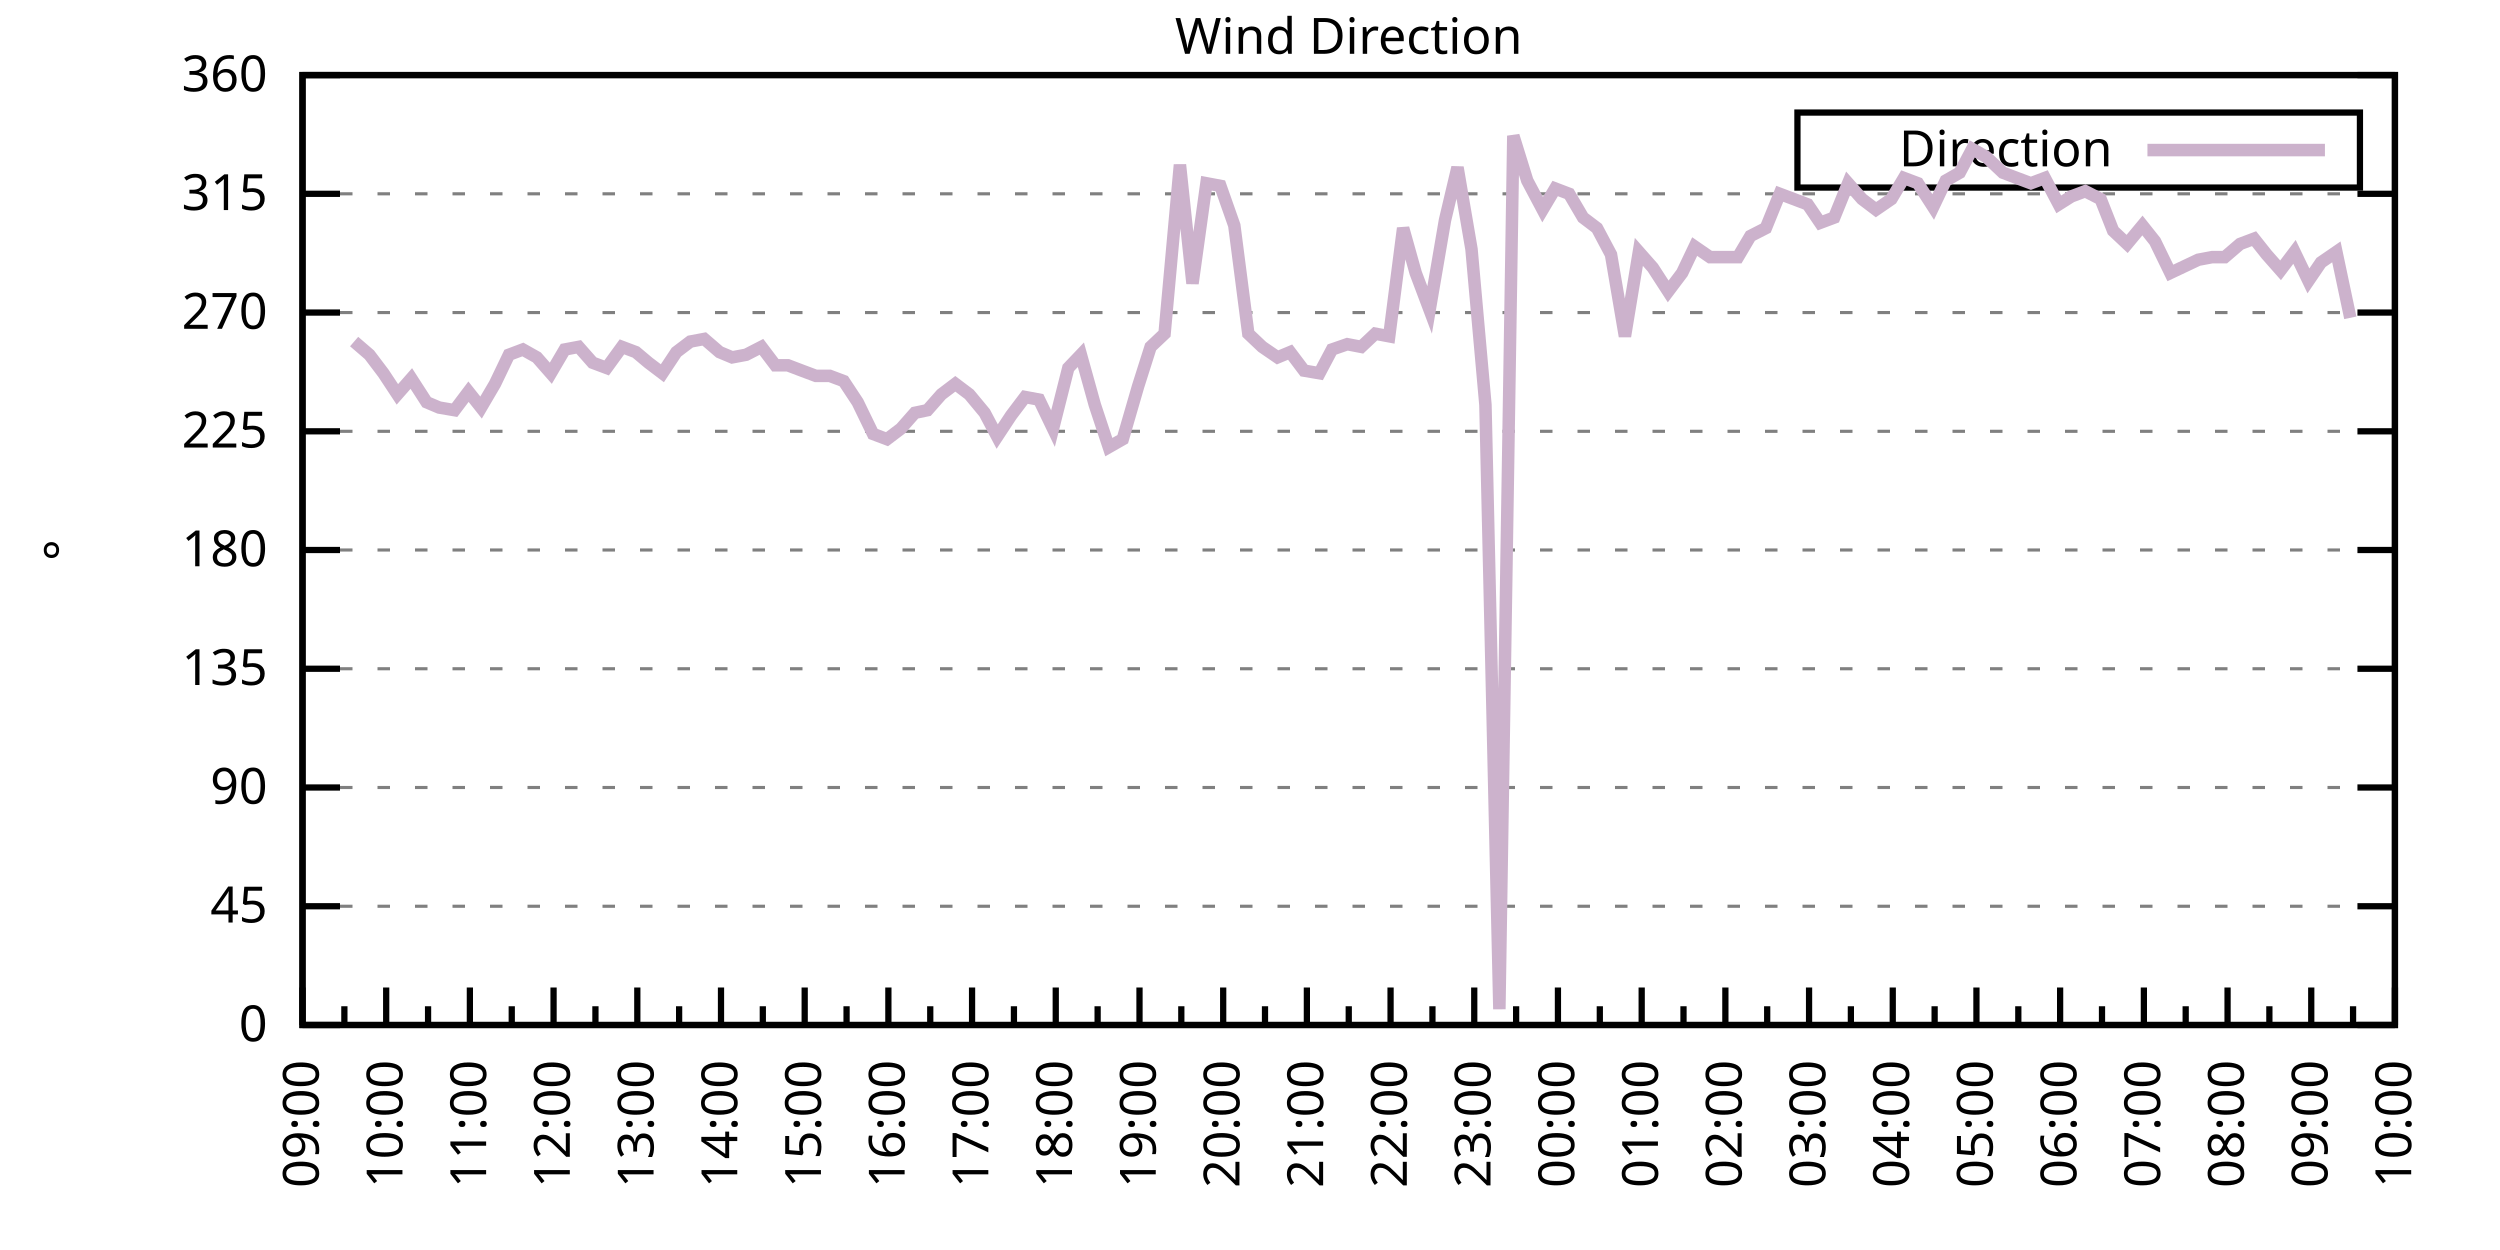
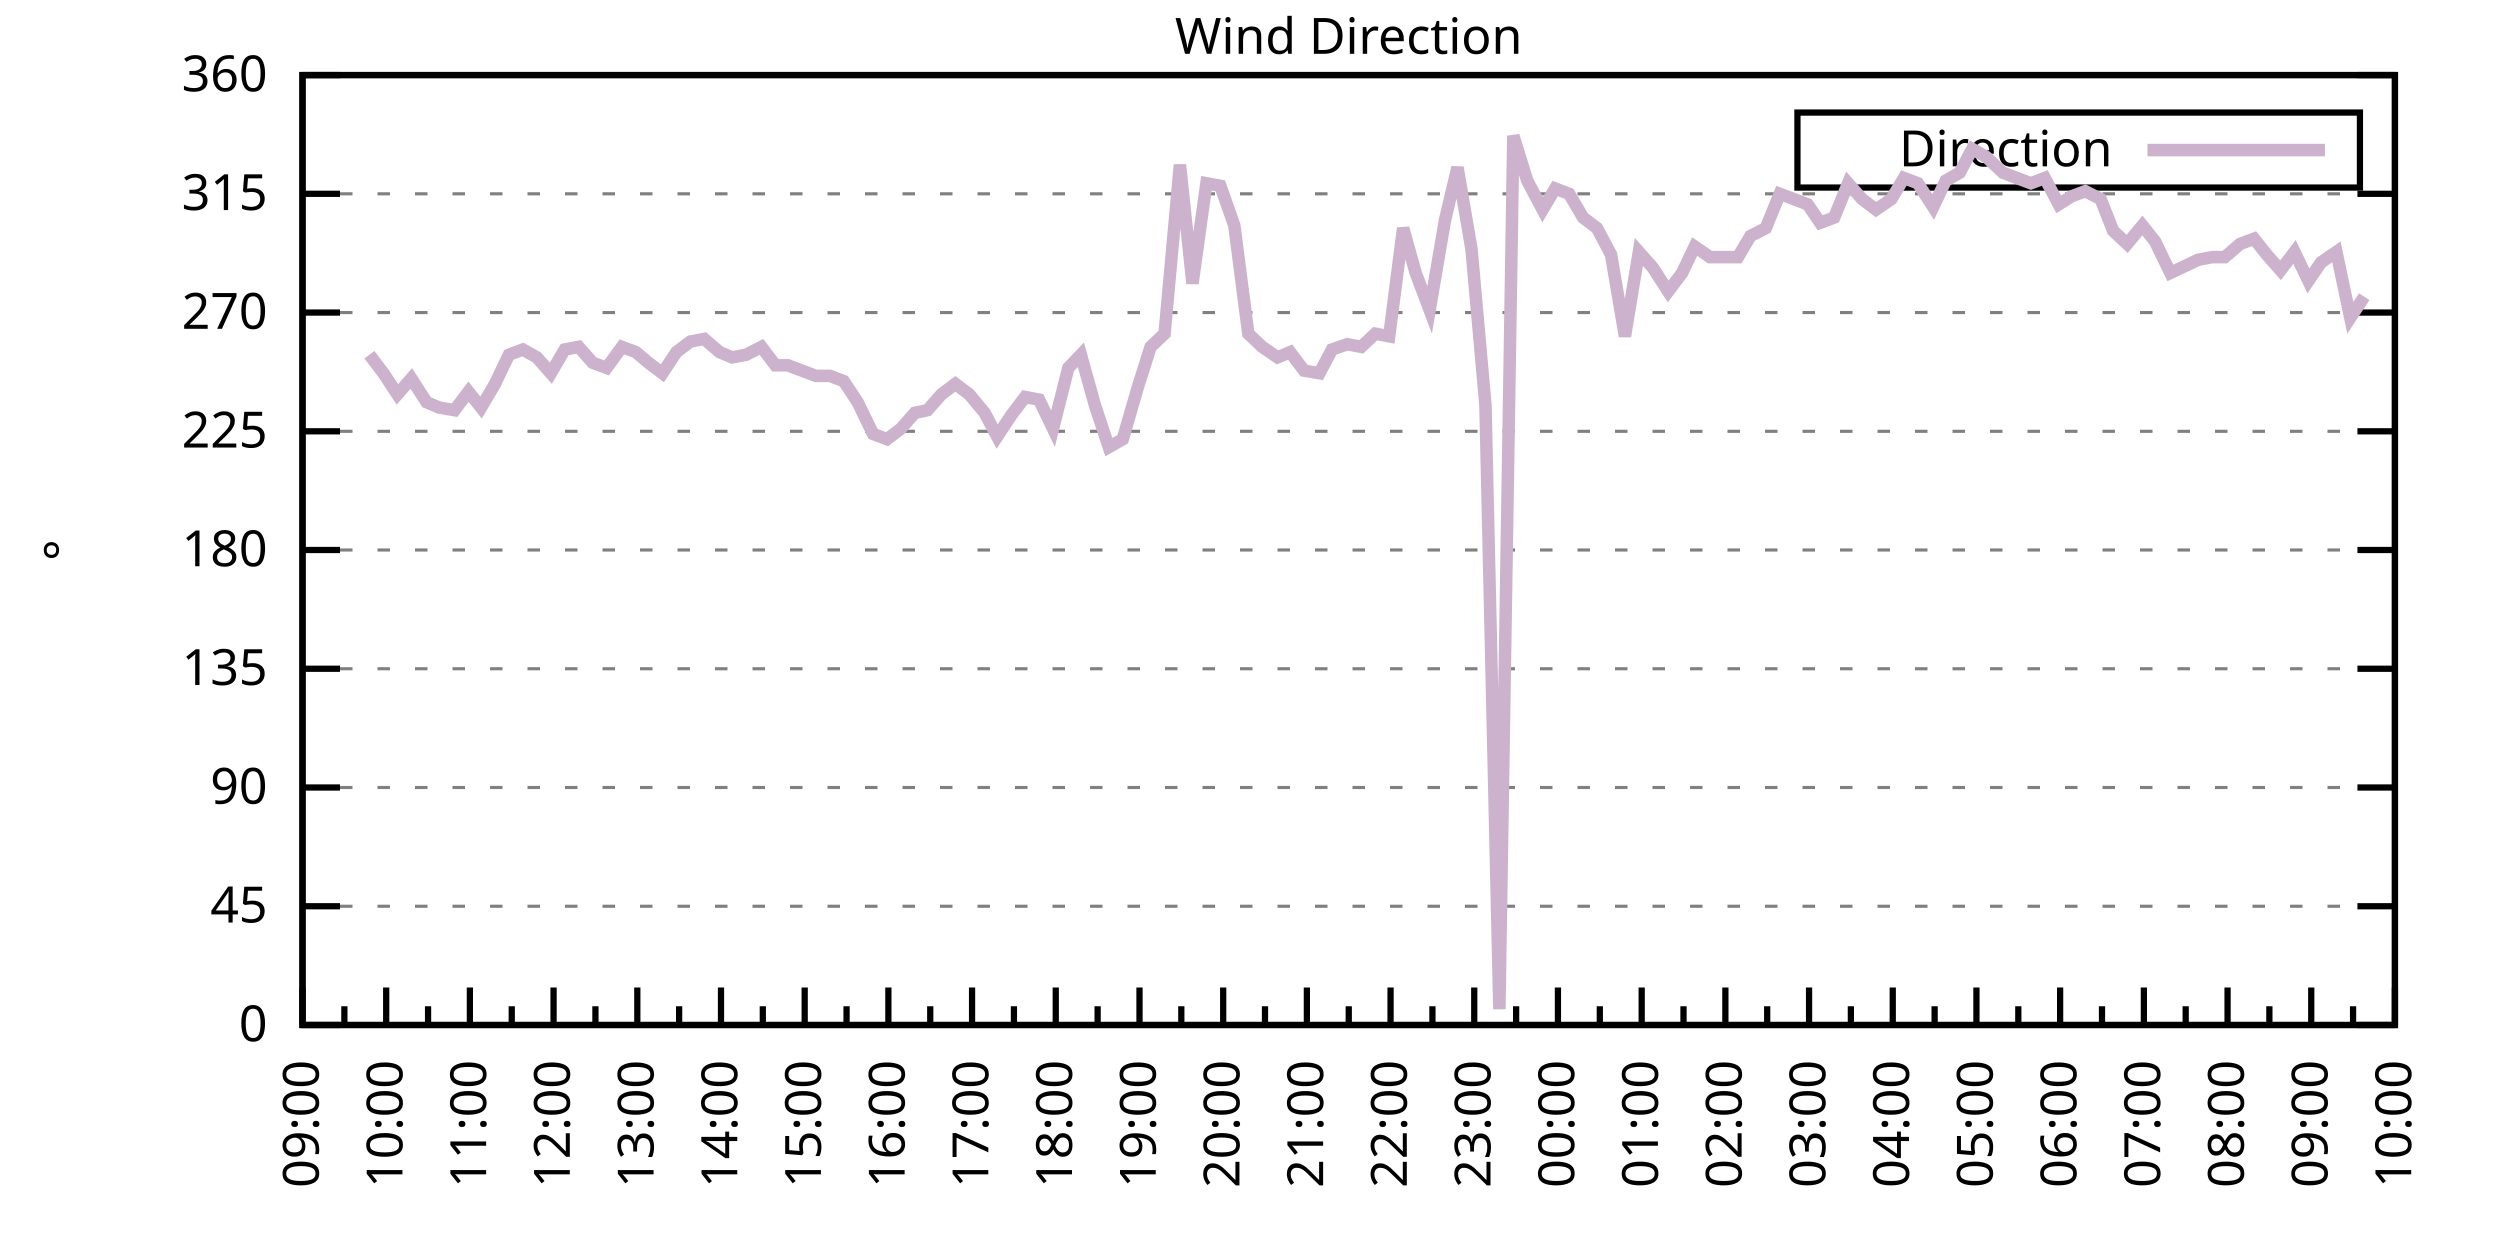
<svg xmlns="http://www.w3.org/2000/svg" xmlns:xlink="http://www.w3.org/1999/xlink" width="400" height="200" viewBox="0 0 400 200">
  <g id="gnuplot_canvas">
    <rect x="0" y="0" width="400" height="200" fill="none" />
    <defs>
      <circle id="gpDot" r="0.5" stroke-width="0.5" stroke="currentColor" />
      <path id="gpPt0" stroke-width="0.333" stroke="currentColor" d="M-1,0 h2 M0,-1 v2" />
      <path id="gpPt1" stroke-width="0.333" stroke="currentColor" d="M-1,-1 L1,1 M1,-1 L-1,1" />
      <path id="gpPt2" stroke-width="0.333" stroke="currentColor" d="M-1,0 L1,0 M0,-1 L0,1 M-1,-1 L1,1 M-1,1 L1,-1" />
      <rect id="gpPt3" stroke-width="0.333" stroke="currentColor" x="-1" y="-1" width="2" height="2" />
      <rect id="gpPt4" stroke-width="0.333" stroke="currentColor" fill="currentColor" x="-1" y="-1" width="2" height="2" />
      <circle id="gpPt5" stroke-width="0.333" stroke="currentColor" cx="0" cy="0" r="1" />
      <use xlink:href="#gpPt5" id="gpPt6" fill="currentColor" stroke="none" />
      <path id="gpPt7" stroke-width="0.333" stroke="currentColor" d="M0,-1.33 L-1.33,0.67 L1.33,0.67 z" />
      <use xlink:href="#gpPt7" id="gpPt8" fill="currentColor" stroke="none" />
      <use xlink:href="#gpPt7" id="gpPt9" stroke="currentColor" transform="rotate(180)" />
      <use xlink:href="#gpPt9" id="gpPt10" fill="currentColor" stroke="none" />
      <use xlink:href="#gpPt3" id="gpPt11" stroke="currentColor" transform="rotate(45)" />
      <use xlink:href="#gpPt11" id="gpPt12" fill="currentColor" stroke="none" />
      <path id="gpPt13" stroke-width="0.333" stroke="currentColor" d="M0,1.330 L1.265,0.411 L0.782,-1.067 L-0.782,-1.076 L-1.265,0.411 z" />
      <use xlink:href="#gpPt13" id="gpPt14" fill="currentColor" stroke="none" />
      <filter id="textbox" filterUnits="objectBoundingBox" x="0" y="0" height="1" width="1">
        <feFlood flood-color="white" flood-opacity="1" result="bgnd" />
        <feComposite in="SourceGraphic" in2="bgnd" operator="atop" />
      </filter>
      <filter id="greybox" filterUnits="objectBoundingBox" x="0" y="0" height="1" width="1">
        <feFlood flood-color="lightgrey" flood-opacity="1" result="grey" />
        <feComposite in="SourceGraphic" in2="grey" operator="atop" />
      </filter>
    </defs>
    <g fill="none" color="white" stroke="currentColor" stroke-width="1.00" stroke-linecap="butt" stroke-linejoin="miter">
</g>
    <g fill="none" color="black" stroke="currentColor" stroke-width="1.00" stroke-linecap="butt" stroke-linejoin="miter">
      <g stroke="none" shape-rendering="crispEdges">
        <polygon fill="rgb(255, 255, 255)" points="48.40,164.00 383.18,164.00 383.18,12.02 48.40,12.02 " />
      </g>
    </g>
    <g fill="none" color="black" stroke="currentColor" stroke-width="1.00" stroke-linecap="butt" stroke-linejoin="miter">
</g>
    <g fill="none" color="black" stroke="black" stroke-width="0.50" stroke-linecap="butt" stroke-linejoin="miter">
</g>
    <g fill="none" color="gray" stroke="currentColor" stroke-width="0.50" stroke-linecap="butt" stroke-linejoin="miter">
      <path stroke="gray" stroke-dasharray="2,4" class="gridline" d="M48.40,164.00 L383.19,164.00  " />
    </g>
    <g fill="none" color="gray" stroke="gray" stroke-width="1.00" stroke-linecap="butt" stroke-linejoin="miter">
</g>
    <g fill="none" color="black" stroke="currentColor" stroke-width="1.00" stroke-linecap="butt" stroke-linejoin="miter">
      <path stroke="black" d="M48.40,164.00 L54.40,164.00 M383.19,164.00 L377.19,164.00  " />
      <g transform="translate(42.80,166.60)" stroke="none" fill="black" font-family="Sans" font-size="8.00" text-anchor="end">
        <text>
          <tspan font-family="Sans"> 0</tspan>
        </text>
      </g>
    </g>
    <g fill="none" color="black" stroke="currentColor" stroke-width="1.00" stroke-linecap="butt" stroke-linejoin="miter">
</g>
    <g fill="none" color="black" stroke="black" stroke-width="0.50" stroke-linecap="butt" stroke-linejoin="miter">
</g>
    <g fill="none" color="gray" stroke="currentColor" stroke-width="0.50" stroke-linecap="butt" stroke-linejoin="miter">
      <path stroke="gray" stroke-dasharray="2,4" class="gridline" d="M48.40,145.00 L383.19,145.00  " />
    </g>
    <g fill="none" color="gray" stroke="gray" stroke-width="1.00" stroke-linecap="butt" stroke-linejoin="miter">
</g>
    <g fill="none" color="black" stroke="currentColor" stroke-width="1.00" stroke-linecap="butt" stroke-linejoin="miter">
      <path stroke="black" d="M48.40,145.00 L54.40,145.00 M383.19,145.00 L377.19,145.00  " />
      <g transform="translate(42.80,147.60)" stroke="none" fill="black" font-family="Sans" font-size="8.00" text-anchor="end">
        <text>
          <tspan font-family="Sans"> 45</tspan>
        </text>
      </g>
    </g>
    <g fill="none" color="black" stroke="currentColor" stroke-width="1.00" stroke-linecap="butt" stroke-linejoin="miter">
</g>
    <g fill="none" color="black" stroke="black" stroke-width="0.50" stroke-linecap="butt" stroke-linejoin="miter">
</g>
    <g fill="none" color="gray" stroke="currentColor" stroke-width="0.50" stroke-linecap="butt" stroke-linejoin="miter">
      <path stroke="gray" stroke-dasharray="2,4" class="gridline" d="M48.40,126.00 L383.19,126.00  " />
    </g>
    <g fill="none" color="gray" stroke="gray" stroke-width="1.00" stroke-linecap="butt" stroke-linejoin="miter">
</g>
    <g fill="none" color="black" stroke="currentColor" stroke-width="1.00" stroke-linecap="butt" stroke-linejoin="miter">
      <path stroke="black" d="M48.40,126.00 L54.40,126.00 M383.19,126.00 L377.19,126.00  " />
      <g transform="translate(42.80,128.60)" stroke="none" fill="black" font-family="Sans" font-size="8.00" text-anchor="end">
        <text>
          <tspan font-family="Sans"> 90</tspan>
        </text>
      </g>
    </g>
    <g fill="none" color="black" stroke="currentColor" stroke-width="1.00" stroke-linecap="butt" stroke-linejoin="miter">
</g>
    <g fill="none" color="black" stroke="black" stroke-width="0.50" stroke-linecap="butt" stroke-linejoin="miter">
</g>
    <g fill="none" color="gray" stroke="currentColor" stroke-width="0.50" stroke-linecap="butt" stroke-linejoin="miter">
      <path stroke="gray" stroke-dasharray="2,4" class="gridline" d="M48.40,107.00 L383.19,107.00  " />
    </g>
    <g fill="none" color="gray" stroke="gray" stroke-width="1.00" stroke-linecap="butt" stroke-linejoin="miter">
</g>
    <g fill="none" color="black" stroke="currentColor" stroke-width="1.00" stroke-linecap="butt" stroke-linejoin="miter">
      <path stroke="black" d="M48.40,107.00 L54.40,107.00 M383.19,107.00 L377.19,107.00  " />
      <g transform="translate(42.80,109.60)" stroke="none" fill="black" font-family="Sans" font-size="8.00" text-anchor="end">
        <text>
          <tspan font-family="Sans"> 135</tspan>
        </text>
      </g>
    </g>
    <g fill="none" color="black" stroke="currentColor" stroke-width="1.00" stroke-linecap="butt" stroke-linejoin="miter">
</g>
    <g fill="none" color="black" stroke="black" stroke-width="0.50" stroke-linecap="butt" stroke-linejoin="miter">
</g>
    <g fill="none" color="gray" stroke="currentColor" stroke-width="0.50" stroke-linecap="butt" stroke-linejoin="miter">
      <path stroke="gray" stroke-dasharray="2,4" class="gridline" d="M48.40,88.00 L383.19,88.00  " />
    </g>
    <g fill="none" color="gray" stroke="gray" stroke-width="1.00" stroke-linecap="butt" stroke-linejoin="miter">
</g>
    <g fill="none" color="black" stroke="currentColor" stroke-width="1.00" stroke-linecap="butt" stroke-linejoin="miter">
      <path stroke="black" d="M48.40,88.00 L54.40,88.00 M383.19,88.00 L377.19,88.00  " />
      <g transform="translate(42.80,90.60)" stroke="none" fill="black" font-family="Sans" font-size="8.00" text-anchor="end">
        <text>
          <tspan font-family="Sans"> 180</tspan>
        </text>
      </g>
    </g>
    <g fill="none" color="black" stroke="currentColor" stroke-width="1.00" stroke-linecap="butt" stroke-linejoin="miter">
</g>
    <g fill="none" color="black" stroke="black" stroke-width="0.50" stroke-linecap="butt" stroke-linejoin="miter">
</g>
    <g fill="none" color="gray" stroke="currentColor" stroke-width="0.50" stroke-linecap="butt" stroke-linejoin="miter">
      <path stroke="gray" stroke-dasharray="2,4" class="gridline" d="M48.40,69.01 L383.19,69.01  " />
    </g>
    <g fill="none" color="gray" stroke="gray" stroke-width="1.00" stroke-linecap="butt" stroke-linejoin="miter">
</g>
    <g fill="none" color="black" stroke="currentColor" stroke-width="1.00" stroke-linecap="butt" stroke-linejoin="miter">
      <path stroke="black" d="M48.40,69.01 L54.40,69.01 M383.19,69.01 L377.19,69.01  " />
      <g transform="translate(42.80,71.61)" stroke="none" fill="black" font-family="Sans" font-size="8.00" text-anchor="end">
        <text>
          <tspan font-family="Sans"> 225</tspan>
        </text>
      </g>
    </g>
    <g fill="none" color="black" stroke="currentColor" stroke-width="1.00" stroke-linecap="butt" stroke-linejoin="miter">
</g>
    <g fill="none" color="black" stroke="black" stroke-width="0.50" stroke-linecap="butt" stroke-linejoin="miter">
</g>
    <g fill="none" color="gray" stroke="currentColor" stroke-width="0.50" stroke-linecap="butt" stroke-linejoin="miter">
      <path stroke="gray" stroke-dasharray="2,4" class="gridline" d="M48.40,50.01 L383.19,50.01  " />
    </g>
    <g fill="none" color="gray" stroke="gray" stroke-width="1.00" stroke-linecap="butt" stroke-linejoin="miter">
</g>
    <g fill="none" color="black" stroke="currentColor" stroke-width="1.00" stroke-linecap="butt" stroke-linejoin="miter">
      <path stroke="black" d="M48.40,50.01 L54.40,50.01 M383.19,50.01 L377.19,50.01  " />
      <g transform="translate(42.80,52.61)" stroke="none" fill="black" font-family="Sans" font-size="8.00" text-anchor="end">
        <text>
          <tspan font-family="Sans"> 270</tspan>
        </text>
      </g>
    </g>
    <g fill="none" color="black" stroke="currentColor" stroke-width="1.00" stroke-linecap="butt" stroke-linejoin="miter">
</g>
    <g fill="none" color="black" stroke="black" stroke-width="0.50" stroke-linecap="butt" stroke-linejoin="miter">
</g>
    <g fill="none" color="gray" stroke="currentColor" stroke-width="0.50" stroke-linecap="butt" stroke-linejoin="miter">
      <path stroke="gray" stroke-dasharray="2,4" class="gridline" d="M48.40,31.01 L383.19,31.01  " />
    </g>
    <g fill="none" color="gray" stroke="gray" stroke-width="1.00" stroke-linecap="butt" stroke-linejoin="miter">
</g>
    <g fill="none" color="black" stroke="currentColor" stroke-width="1.00" stroke-linecap="butt" stroke-linejoin="miter">
      <path stroke="black" d="M48.40,31.01 L54.40,31.01 M383.19,31.01 L377.19,31.01  " />
      <g transform="translate(42.80,33.61)" stroke="none" fill="black" font-family="Sans" font-size="8.00" text-anchor="end">
        <text>
          <tspan font-family="Sans"> 315</tspan>
        </text>
      </g>
    </g>
    <g fill="none" color="black" stroke="currentColor" stroke-width="1.00" stroke-linecap="butt" stroke-linejoin="miter">
</g>
    <g fill="none" color="black" stroke="black" stroke-width="0.50" stroke-linecap="butt" stroke-linejoin="miter">
</g>
    <g fill="none" color="gray" stroke="currentColor" stroke-width="0.50" stroke-linecap="butt" stroke-linejoin="miter">
      <path stroke="gray" stroke-dasharray="2,4" class="gridline" d="M48.40,12.01 L383.19,12.01  " />
    </g>
    <g fill="none" color="gray" stroke="gray" stroke-width="1.00" stroke-linecap="butt" stroke-linejoin="miter">
</g>
    <g fill="none" color="black" stroke="currentColor" stroke-width="1.00" stroke-linecap="butt" stroke-linejoin="miter">
      <path stroke="black" d="M48.40,12.01 L54.40,12.01 M383.19,12.01 L377.19,12.01  " />
      <g transform="translate(42.80,14.61)" stroke="none" fill="black" font-family="Sans" font-size="8.00" text-anchor="end">
        <text>
          <tspan font-family="Sans"> 360</tspan>
        </text>
      </g>
    </g>
    <g fill="none" color="black" stroke="currentColor" stroke-width="1.00" stroke-linecap="butt" stroke-linejoin="miter">
      <path stroke="black" d="M48.40,164.00 L48.40,158.00  " />
      <g transform="translate(51.00,169.60) rotate(270)" stroke="none" fill="black" font-family="Sans" font-size="8.00" text-anchor="end">
        <text>
          <tspan font-family="Sans">09:00</tspan>
        </text>
      </g>
    </g>
    <g fill="none" color="black" stroke="currentColor" stroke-width="1.00" stroke-linecap="butt" stroke-linejoin="miter">
      <path stroke="black" d="M55.10,164.00 L55.10,161.00 M61.79,164.00 L61.79,158.00  " />
      <g transform="translate(64.39,169.60) rotate(270)" stroke="none" fill="black" font-family="Sans" font-size="8.00" text-anchor="end">
        <text>
          <tspan font-family="Sans">10:00</tspan>
        </text>
      </g>
    </g>
    <g fill="none" color="black" stroke="currentColor" stroke-width="1.00" stroke-linecap="butt" stroke-linejoin="miter">
      <path stroke="black" d="M68.49,164.00 L68.49,161.00 M75.18,164.00 L75.18,158.00  " />
      <g transform="translate(77.78,169.60) rotate(270)" stroke="none" fill="black" font-family="Sans" font-size="8.00" text-anchor="end">
        <text>
          <tspan font-family="Sans">11:00</tspan>
        </text>
      </g>
    </g>
    <g fill="none" color="black" stroke="currentColor" stroke-width="1.00" stroke-linecap="butt" stroke-linejoin="miter">
      <path stroke="black" d="M81.88,164.00 L81.88,161.00 M88.57,164.00 L88.57,158.00  " />
      <g transform="translate(91.17,169.60) rotate(270)" stroke="none" fill="black" font-family="Sans" font-size="8.00" text-anchor="end">
        <text>
          <tspan font-family="Sans">12:00</tspan>
        </text>
      </g>
    </g>
    <g fill="none" color="black" stroke="currentColor" stroke-width="1.00" stroke-linecap="butt" stroke-linejoin="miter">
      <path stroke="black" d="M95.27,164.00 L95.27,161.00 M101.97,164.00 L101.97,158.00  " />
      <g transform="translate(104.57,169.60) rotate(270)" stroke="none" fill="black" font-family="Sans" font-size="8.00" text-anchor="end">
        <text>
          <tspan font-family="Sans">13:00</tspan>
        </text>
      </g>
    </g>
    <g fill="none" color="black" stroke="currentColor" stroke-width="1.00" stroke-linecap="butt" stroke-linejoin="miter">
      <path stroke="black" d="M108.66,164.00 L108.66,161.00 M115.36,164.00 L115.36,158.00  " />
      <g transform="translate(117.96,169.60) rotate(270)" stroke="none" fill="black" font-family="Sans" font-size="8.00" text-anchor="end">
        <text>
          <tspan font-family="Sans">14:00</tspan>
        </text>
      </g>
    </g>
    <g fill="none" color="black" stroke="currentColor" stroke-width="1.00" stroke-linecap="butt" stroke-linejoin="miter">
      <path stroke="black" d="M122.05,164.00 L122.05,161.00 M128.75,164.00 L128.75,158.00  " />
      <g transform="translate(131.35,169.60) rotate(270)" stroke="none" fill="black" font-family="Sans" font-size="8.00" text-anchor="end">
        <text>
          <tspan font-family="Sans">15:00</tspan>
        </text>
      </g>
    </g>
    <g fill="none" color="black" stroke="currentColor" stroke-width="1.00" stroke-linecap="butt" stroke-linejoin="miter">
      <path stroke="black" d="M135.45,164.00 L135.45,161.00 M142.14,164.00 L142.14,158.00  " />
      <g transform="translate(144.74,169.60) rotate(270)" stroke="none" fill="black" font-family="Sans" font-size="8.00" text-anchor="end">
        <text>
          <tspan font-family="Sans">16:00</tspan>
        </text>
      </g>
    </g>
    <g fill="none" color="black" stroke="currentColor" stroke-width="1.00" stroke-linecap="butt" stroke-linejoin="miter">
      <path stroke="black" d="M148.84,164.00 L148.84,161.00 M155.53,164.00 L155.53,158.00  " />
      <g transform="translate(158.13,169.60) rotate(270)" stroke="none" fill="black" font-family="Sans" font-size="8.00" text-anchor="end">
        <text>
          <tspan font-family="Sans">17:00</tspan>
        </text>
      </g>
    </g>
    <g fill="none" color="black" stroke="currentColor" stroke-width="1.00" stroke-linecap="butt" stroke-linejoin="miter">
      <path stroke="black" d="M162.23,164.00 L162.23,161.00 M168.92,164.00 L168.92,158.00  " />
      <g transform="translate(171.52,169.60) rotate(270)" stroke="none" fill="black" font-family="Sans" font-size="8.00" text-anchor="end">
        <text>
          <tspan font-family="Sans">18:00</tspan>
        </text>
      </g>
    </g>
    <g fill="none" color="black" stroke="currentColor" stroke-width="1.00" stroke-linecap="butt" stroke-linejoin="miter">
      <path stroke="black" d="M175.62,164.00 L175.62,161.00 M182.32,164.00 L182.32,158.00  " />
      <g transform="translate(184.92,169.60) rotate(270)" stroke="none" fill="black" font-family="Sans" font-size="8.00" text-anchor="end">
        <text>
          <tspan font-family="Sans">19:00</tspan>
        </text>
      </g>
    </g>
    <g fill="none" color="black" stroke="currentColor" stroke-width="1.00" stroke-linecap="butt" stroke-linejoin="miter">
      <path stroke="black" d="M189.01,164.00 L189.01,161.00 M195.71,164.00 L195.71,158.00  " />
      <g transform="translate(198.31,169.60) rotate(270)" stroke="none" fill="black" font-family="Sans" font-size="8.00" text-anchor="end">
        <text>
          <tspan font-family="Sans">20:00</tspan>
        </text>
      </g>
    </g>
    <g fill="none" color="black" stroke="currentColor" stroke-width="1.00" stroke-linecap="butt" stroke-linejoin="miter">
      <path stroke="black" d="M202.40,164.00 L202.40,161.00 M209.10,164.00 L209.10,158.00  " />
      <g transform="translate(211.70,169.60) rotate(270)" stroke="none" fill="black" font-family="Sans" font-size="8.00" text-anchor="end">
        <text>
          <tspan font-family="Sans">21:00</tspan>
        </text>
      </g>
    </g>
    <g fill="none" color="black" stroke="currentColor" stroke-width="1.00" stroke-linecap="butt" stroke-linejoin="miter">
      <path stroke="black" d="M215.80,164.00 L215.80,161.00 M222.49,164.00 L222.49,158.00  " />
      <g transform="translate(225.09,169.60) rotate(270)" stroke="none" fill="black" font-family="Sans" font-size="8.00" text-anchor="end">
        <text>
          <tspan font-family="Sans">22:00</tspan>
        </text>
      </g>
    </g>
    <g fill="none" color="black" stroke="currentColor" stroke-width="1.00" stroke-linecap="butt" stroke-linejoin="miter">
      <path stroke="black" d="M229.19,164.00 L229.19,161.00 M235.88,164.00 L235.88,158.00  " />
      <g transform="translate(238.48,169.60) rotate(270)" stroke="none" fill="black" font-family="Sans" font-size="8.00" text-anchor="end">
        <text>
          <tspan font-family="Sans">23:00</tspan>
        </text>
      </g>
    </g>
    <g fill="none" color="black" stroke="currentColor" stroke-width="1.00" stroke-linecap="butt" stroke-linejoin="miter">
      <path stroke="black" d="M242.58,164.00 L242.58,161.00 M249.27,164.00 L249.27,158.00  " />
      <g transform="translate(251.87,169.60) rotate(270)" stroke="none" fill="black" font-family="Sans" font-size="8.00" text-anchor="end">
        <text>
          <tspan font-family="Sans">00:00</tspan>
        </text>
      </g>
    </g>
    <g fill="none" color="black" stroke="currentColor" stroke-width="1.00" stroke-linecap="butt" stroke-linejoin="miter">
      <path stroke="black" d="M255.97,164.00 L255.97,161.00 M262.67,164.00 L262.67,158.00  " />
      <g transform="translate(265.27,169.60) rotate(270)" stroke="none" fill="black" font-family="Sans" font-size="8.00" text-anchor="end">
        <text>
          <tspan font-family="Sans">01:00</tspan>
        </text>
      </g>
    </g>
    <g fill="none" color="black" stroke="currentColor" stroke-width="1.00" stroke-linecap="butt" stroke-linejoin="miter">
      <path stroke="black" d="M269.36,164.00 L269.36,161.00 M276.06,164.00 L276.06,158.00  " />
      <g transform="translate(278.66,169.60) rotate(270)" stroke="none" fill="black" font-family="Sans" font-size="8.00" text-anchor="end">
        <text>
          <tspan font-family="Sans">02:00</tspan>
        </text>
      </g>
    </g>
    <g fill="none" color="black" stroke="currentColor" stroke-width="1.00" stroke-linecap="butt" stroke-linejoin="miter">
      <path stroke="black" d="M282.75,164.00 L282.75,161.00 M289.45,164.00 L289.45,158.00  " />
      <g transform="translate(292.05,169.60) rotate(270)" stroke="none" fill="black" font-family="Sans" font-size="8.00" text-anchor="end">
        <text>
          <tspan font-family="Sans">03:00</tspan>
        </text>
      </g>
    </g>
    <g fill="none" color="black" stroke="currentColor" stroke-width="1.00" stroke-linecap="butt" stroke-linejoin="miter">
      <path stroke="black" d="M296.14,164.00 L296.14,161.00 M302.84,164.00 L302.84,158.00  " />
      <g transform="translate(305.44,169.60) rotate(270)" stroke="none" fill="black" font-family="Sans" font-size="8.00" text-anchor="end">
        <text>
          <tspan font-family="Sans">04:00</tspan>
        </text>
      </g>
    </g>
    <g fill="none" color="black" stroke="currentColor" stroke-width="1.00" stroke-linecap="butt" stroke-linejoin="miter">
      <path stroke="black" d="M309.54,164.00 L309.54,161.00 M316.23,164.00 L316.23,158.00  " />
      <g transform="translate(318.83,169.60) rotate(270)" stroke="none" fill="black" font-family="Sans" font-size="8.00" text-anchor="end">
        <text>
          <tspan font-family="Sans">05:00</tspan>
        </text>
      </g>
    </g>
    <g fill="none" color="black" stroke="currentColor" stroke-width="1.00" stroke-linecap="butt" stroke-linejoin="miter">
      <path stroke="black" d="M322.93,164.00 L322.93,161.00 M329.62,164.00 L329.62,158.00  " />
      <g transform="translate(332.22,169.60) rotate(270)" stroke="none" fill="black" font-family="Sans" font-size="8.00" text-anchor="end">
        <text>
          <tspan font-family="Sans">06:00</tspan>
        </text>
      </g>
    </g>
    <g fill="none" color="black" stroke="currentColor" stroke-width="1.00" stroke-linecap="butt" stroke-linejoin="miter">
      <path stroke="black" d="M336.32,164.00 L336.32,161.00 M343.02,164.00 L343.02,158.00  " />
      <g transform="translate(345.62,169.60) rotate(270)" stroke="none" fill="black" font-family="Sans" font-size="8.00" text-anchor="end">
        <text>
          <tspan font-family="Sans">07:00</tspan>
        </text>
      </g>
    </g>
    <g fill="none" color="black" stroke="currentColor" stroke-width="1.00" stroke-linecap="butt" stroke-linejoin="miter">
      <path stroke="black" d="M349.71,164.00 L349.71,161.00 M356.41,164.00 L356.41,158.00  " />
      <g transform="translate(359.01,169.60) rotate(270)" stroke="none" fill="black" font-family="Sans" font-size="8.00" text-anchor="end">
        <text>
          <tspan font-family="Sans">08:00</tspan>
        </text>
      </g>
    </g>
    <g fill="none" color="black" stroke="currentColor" stroke-width="1.00" stroke-linecap="butt" stroke-linejoin="miter">
      <path stroke="black" d="M363.10,164.00 L363.10,161.00 M369.80,164.00 L369.80,158.00  " />
      <g transform="translate(372.40,169.60) rotate(270)" stroke="none" fill="black" font-family="Sans" font-size="8.00" text-anchor="end">
        <text>
          <tspan font-family="Sans">09:00</tspan>
        </text>
      </g>
    </g>
    <g fill="none" color="black" stroke="currentColor" stroke-width="1.00" stroke-linecap="butt" stroke-linejoin="miter">
      <path stroke="black" d="M376.49,164.00 L376.49,161.00 M383.19,164.00 L383.19,158.00  " />
      <g transform="translate(385.79,169.60) rotate(270)" stroke="none" fill="black" font-family="Sans" font-size="8.00" text-anchor="end">
        <text>
          <tspan font-family="Sans">10:00</tspan>
        </text>
      </g>
    </g>
    <g fill="none" color="black" stroke="currentColor" stroke-width="1.00" stroke-linecap="butt" stroke-linejoin="miter">
</g>
    <g fill="none" color="black" stroke="currentColor" stroke-width="1.00" stroke-linecap="butt" stroke-linejoin="miter">
      <path stroke="black" d="M48.40,12.01 L48.40,164.00 L383.19,164.00 L383.19,12.01 L48.40,12.01 Z  " />
    </g>
    <g fill="none" color="black" stroke="currentColor" stroke-width="1.00" stroke-linecap="butt" stroke-linejoin="miter">
      <g transform="translate(12.80,88.01) rotate(270)" stroke="none" fill="black" font-family="Sans" font-size="8.00" text-anchor="middle">
        <text>
          <tspan font-family="Sans">°</tspan>
        </text>
      </g>
    </g>
    <g fill="none" color="black" stroke="currentColor" stroke-width="1.00" stroke-linecap="butt" stroke-linejoin="miter">
</g>
    <g fill="none" color="black" stroke="currentColor" stroke-width="1.00" stroke-linecap="butt" stroke-linejoin="miter">
      <path stroke="black" d="M287.59,30.01 L287.59,18.01 L377.59,18.01 L377.59,30.01 L287.59,30.01 Z  " />
    </g>
    <g id="Wind_direction_plot_1">
      <g fill="none" color="white" stroke="black" stroke-width="2.00" stroke-linecap="butt" stroke-linejoin="miter">
</g>
      <g fill="none" color="black" stroke="currentColor" stroke-width="2.00" stroke-linecap="butt" stroke-linejoin="miter">
        <g transform="translate(337.99,26.61)" stroke="none" fill="black" font-family="Sans" font-size="8.00" text-anchor="end">
          <text>
            <tspan font-family="Sans">Direction</tspan>
          </text>
        </g>
      </g>
      <g fill="none" color="black" stroke="currentColor" stroke-width="2.00" stroke-linecap="butt" stroke-linejoin="miter">
-         <path stroke="rgb(204, 178, 204)" d="M343.59,24.01 L371.99,24.01 M56.66,54.65 L59.11,56.76 L61.35,59.72 L63.58,63.10 L65.81,60.56 L68.26,64.36   L70.27,65.21 L72.73,65.63 L74.96,62.67 L76.97,65.21 L79.20,61.41 L81.43,56.76 L83.66,55.92 L85.90,57.18   L88.13,59.72 L90.36,55.92 L92.59,55.50 L94.82,58.03 L97.06,58.87 L99.51,55.50 L101.74,56.34 L103.75,58.03   L105.98,59.72 L108.22,56.34 L110.45,54.65 L112.68,54.23 L115.13,56.34 L117.14,57.18 L119.38,56.76 L121.83,55.50   L124.06,58.45 L126.07,58.45 L128.30,59.30 L130.54,60.14 L132.77,60.14 L135.00,60.98 L137.23,64.36 L139.69,69.43   L141.92,70.27 L144.15,68.58 L146.38,66.05 L148.39,65.63 L150.62,63.10 L152.85,61.41 L155.09,63.10 L157.54,66.05   L159.55,69.85 L161.78,66.47 L164.01,63.52 L166.25,63.94 L168.48,68.58 L170.93,58.87 L172.94,56.76 L175.17,64.78   L177.41,71.54 L179.64,70.27 L182.09,61.83 L184.10,55.50 L186.33,53.39 L188.79,26.36 L190.80,45.36 L193.03,29.32   L195.26,29.74 L197.49,36.08 L199.73,53.39 L201.96,55.50 L204.41,57.18 L206.42,56.34 L208.65,59.30 L211.11,59.72   L213.12,55.92 L215.57,55.07 L217.80,55.50 L220.04,53.39 L222.27,53.81 L224.50,36.50 L226.51,43.67 L228.74,49.59   L231.20,35.23 L233.20,26.79 L235.44,39.87 L237.67,64.78 L239.90,161.47 L242.13,21.72 L244.36,28.90 L246.82,33.54   L248.83,30.16 L251.06,31.01 L253.29,34.81 L255.52,36.50 L257.76,40.72 L259.99,53.81 L262.22,40.30 L264.45,42.83   L266.91,46.63 L269.14,43.67 L271.15,39.45 L273.60,41.14 L275.39,41.14 L278.07,41.14 L280.07,37.76 L282.53,36.50   L284.76,31.01 L286.99,31.85 L289.23,32.70 L291.23,35.65 L293.47,34.81 L295.70,29.32 L297.93,31.85 L300.16,33.54   L302.62,31.85 L304.63,28.48 L306.86,29.32 L309.31,33.12 L311.32,28.90 L313.55,27.63 L315.56,23.83 L317.79,25.10   L320.47,27.63 L322.70,28.48 L324.94,29.32 L327.17,28.48 L329.40,32.70 L331.41,31.43 L333.64,30.59 L336.10,31.85   L338.10,36.92 L340.34,39.03 L342.79,36.08 L344.80,38.61 L347.26,43.67 L351.72,41.56 L353.95,41.14 L355.96,41.14   L358.42,39.03 L360.65,38.19 L362.66,40.72 L364.89,43.25 L367.12,40.30 L369.35,44.94 L371.36,41.99 L373.82,40.30   L376.05,50.85  " />
+         <path stroke="rgb(204, 178, 204)" d="M343.59,24.01 L371.99,24.01 M59.11,56.76 L61.35,59.72 L63.58,63.10 L65.81,60.56 L68.26,64.36 L70.27,65.21   L72.73,65.63 L74.96,62.67 L76.97,65.21 L79.20,61.41 L81.43,56.76 L83.66,55.92 L85.90,57.18 L88.13,59.72   L90.36,55.92 L92.59,55.50 L94.82,58.03 L97.06,58.87 L99.51,55.50 L101.74,56.34 L103.75,58.03 L105.98,59.72   L108.22,56.34 L110.45,54.65 L112.68,54.23 L115.13,56.34 L117.14,57.18 L119.38,56.76 L121.83,55.50 L124.06,58.45   L126.07,58.45 L128.30,59.30 L130.54,60.14 L132.77,60.14 L135.00,60.98 L137.23,64.36 L139.69,69.43 L141.92,70.27   L144.15,68.58 L146.38,66.05 L148.39,65.63 L150.62,63.10 L152.85,61.41 L155.09,63.10 L157.54,66.05 L159.55,69.85   L161.78,66.47 L164.01,63.52 L166.25,63.94 L168.48,68.58 L170.93,58.87 L172.94,56.76 L175.17,64.78 L177.41,71.54   L179.64,70.27 L182.09,61.83 L184.10,55.50 L186.33,53.39 L188.79,26.36 L190.80,45.36 L193.03,29.32 L195.26,29.74   L197.49,36.08 L199.73,53.39 L201.96,55.50 L204.41,57.18 L206.42,56.34 L208.65,59.30 L211.11,59.72 L213.12,55.92   L215.57,55.07 L217.80,55.50 L220.04,53.39 L222.27,53.81 L224.50,36.50 L226.51,43.67 L228.74,49.59 L231.20,35.23   L233.20,26.79 L235.44,39.87 L237.67,64.78 L239.90,161.47 L242.13,21.72 L244.36,28.90 L246.82,33.54 L248.83,30.16   L251.06,31.01 L253.29,34.81 L255.52,36.50 L257.76,40.72 L259.99,53.81 L262.22,40.30 L264.45,42.83 L266.91,46.63   L269.14,43.67 L271.15,39.45 L273.60,41.14 L275.39,41.14 L278.07,41.14 L280.07,37.76 L282.53,36.50 L284.76,31.01   L286.99,31.85 L289.23,32.70 L291.23,35.65 L293.47,34.81 L295.70,29.32 L297.93,31.85 L300.16,33.54 L302.62,31.85   L304.63,28.48 L306.86,29.32 L309.31,33.12 L311.32,28.90 L313.55,27.63 L315.56,23.83 L317.79,25.10 L320.47,27.63   L322.70,28.48 L324.94,29.32 L327.17,28.48 L329.40,32.70 L331.41,31.43 L333.64,30.59 L336.10,31.85 L338.10,36.92   L340.34,39.03 L342.79,36.08 L344.80,38.61 L347.26,43.67 L351.72,41.56 L353.95,41.14 L355.96,41.14 L358.42,39.03   L360.65,38.19 L362.66,40.72 L364.89,43.25 L367.12,40.30 L369.35,44.94 L371.36,41.99 L373.82,40.30 L376.05,50.85   L378.28,47.47  " />
      </g>
    </g>
    <g fill="none" color="black" stroke="currentColor" stroke-width="2.00" stroke-linecap="butt" stroke-linejoin="miter">
</g>
    <g fill="none" color="black" stroke="black" stroke-width="1.00" stroke-linecap="butt" stroke-linejoin="miter">
</g>
    <g fill="none" color="black" stroke="currentColor" stroke-width="1.00" stroke-linecap="butt" stroke-linejoin="miter">
      <path stroke="black" d="M48.40,12.01 L48.40,164.00 L383.19,164.00 L383.19,12.01 L48.40,12.01 Z  " />
    </g>
    <g fill="none" color="black" stroke="currentColor" stroke-width="1.00" stroke-linecap="butt" stroke-linejoin="miter">
      <g transform="translate(215.79,8.61)" stroke="none" fill="black" font-family="Sans" font-size="8.00" text-anchor="middle">
        <text>
          <tspan font-family="Sans">Wind Direction</tspan>
        </text>
      </g>
    </g>
    <g fill="none" color="black" stroke="currentColor" stroke-width="1.00" stroke-linecap="butt" stroke-linejoin="miter">
</g>
  </g>
</svg>
